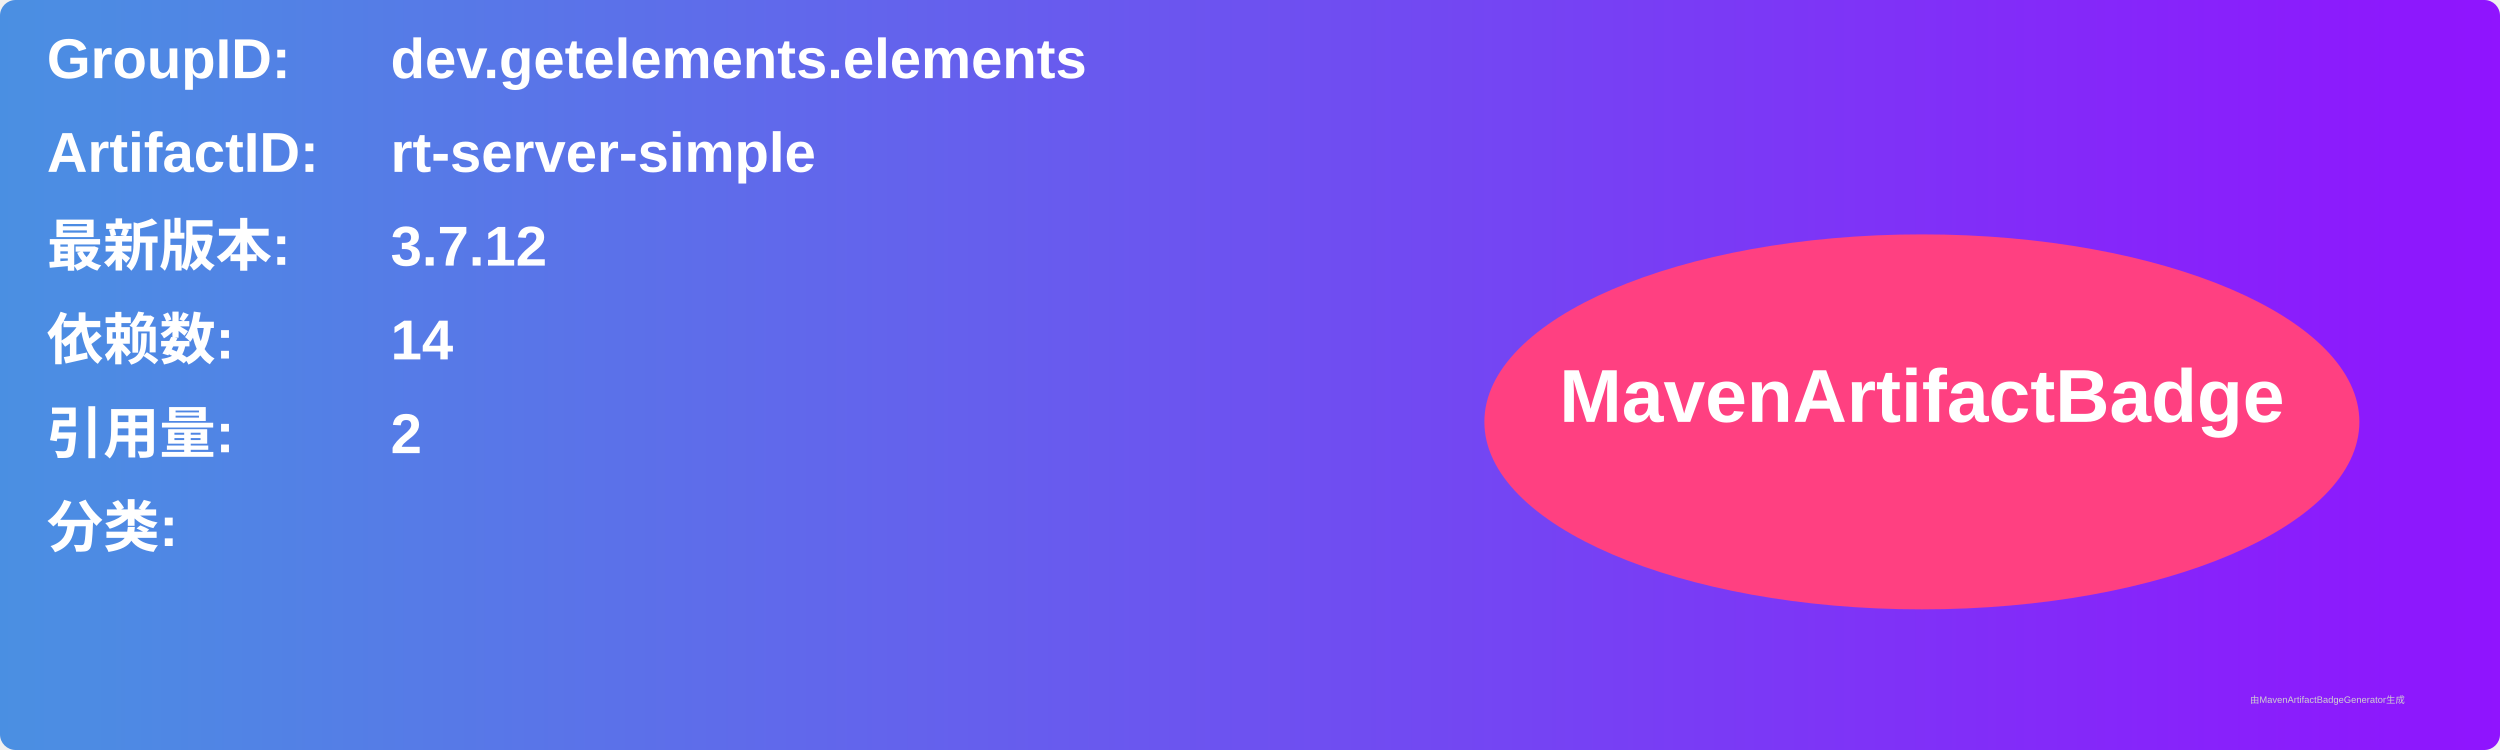
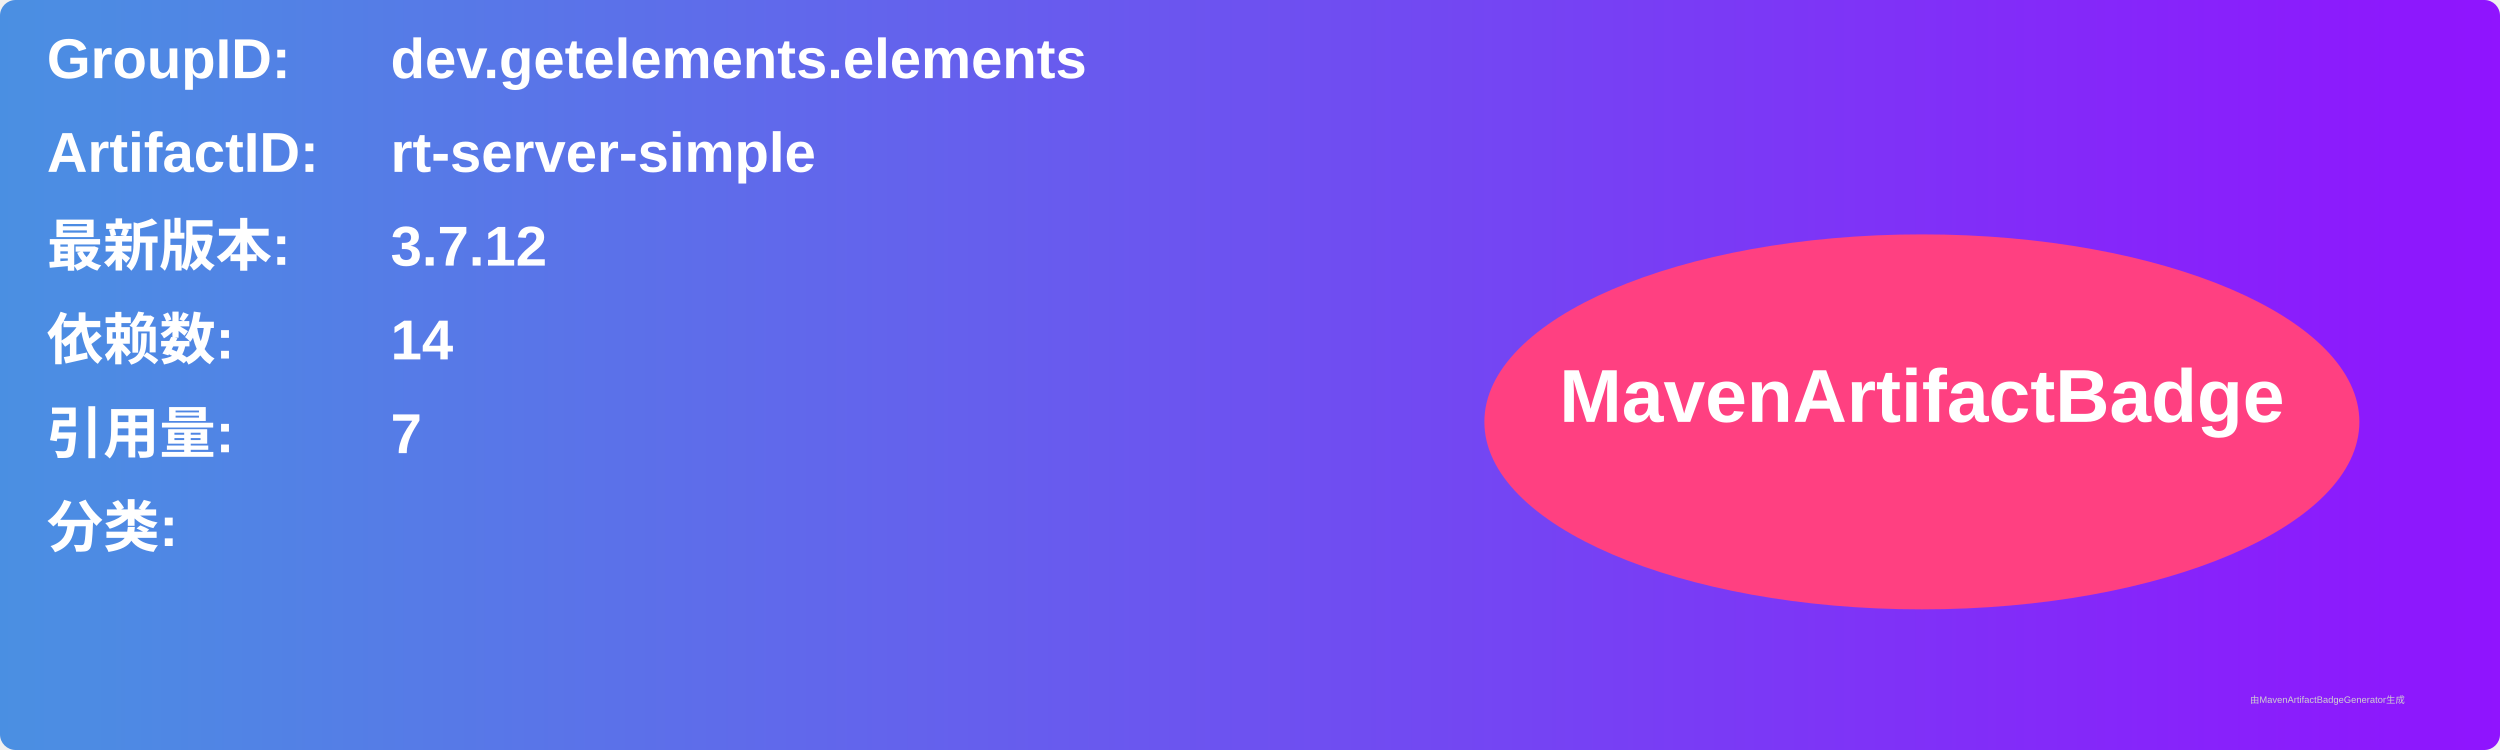
<svg xmlns="http://www.w3.org/2000/svg" width="800" height="240" viewBox="0 0 800 240">
  <linearGradient id="grad" x1="0%" y1="0%" x2="100%" y2="0%">
    <stop offset="0%" stop-color="#4a90e2" />
    <stop offset="100%" stop-color="#9013fe" />
  </linearGradient>
  <rect width="100%" height="100%" rx="5" ry="5" fill="url(#grad)" />
  <g transform="translate(15, 15)">
    <text x="0" y="10" font-family="Arial" font-size="18" fill="white" font-weight="bold" width="260">GroupID:</text>
    <text x="110" y="10" font-family="Arial" font-size="18" fill="white" font-weight="bold" width="460">dev.getelements.elements</text>
    <text x="0" y="40" font-family="Arial" font-size="18" fill="white" font-weight="bold" width="260">ArtifactID:</text>
    <text x="110" y="40" font-family="Arial" font-size="18" fill="white" font-weight="bold" width="460">rt-server-simple</text>
    <text x="0" y="70" font-family="Arial" font-size="18" fill="white" font-weight="bold">最新版本:</text>
    <text x="110" y="70" font-family="Arial" font-size="18" fill="white" font-weight="bold">
      <tspan font-weight="bold">3.7.12</tspan>
    </text>
    <text x="0" y="100" font-family="Arial" font-size="18" fill="white" font-weight="bold">依赖数: </text>
    <text x="110" y="100" font-family="Arial" font-size="18" fill="white">
      <tspan font-weight="bold">14</tspan>
    </text>
    <text x="0" y="130" font-family="Arial" font-size="18" fill="white" font-weight="bold">引用量: </text>
    <text x="110" y="130" font-family="Arial" font-size="18" fill="white">
-       <tspan font-weight="bold">2</tspan>
+       <tspan font-weight="bold">7</tspan>
    </text>
    <text x="0" y="160" font-family="Arial" font-size="18" fill="white" font-weight="bold">分类:</text>
    <text x="10" y="190" font-family="Arial" font-size="10" fill="white">
      <tspan font-weight="bold" />
    </text>
    <ellipse cx="600" cy="120" rx="140" ry="60" fill="#ff4081" />
    <text x="600" y="120" text-anchor="middle" font-family="Arial" font-size="24" fill="white" font-weight="bold">MavenArtifactBadge</text>
  </g>
  <text x="720" y="225" font-family="Arial" font-size="3" fill="#d0d0d0">由MavenArtifactBadgeGenerator生成</text>
</svg>
